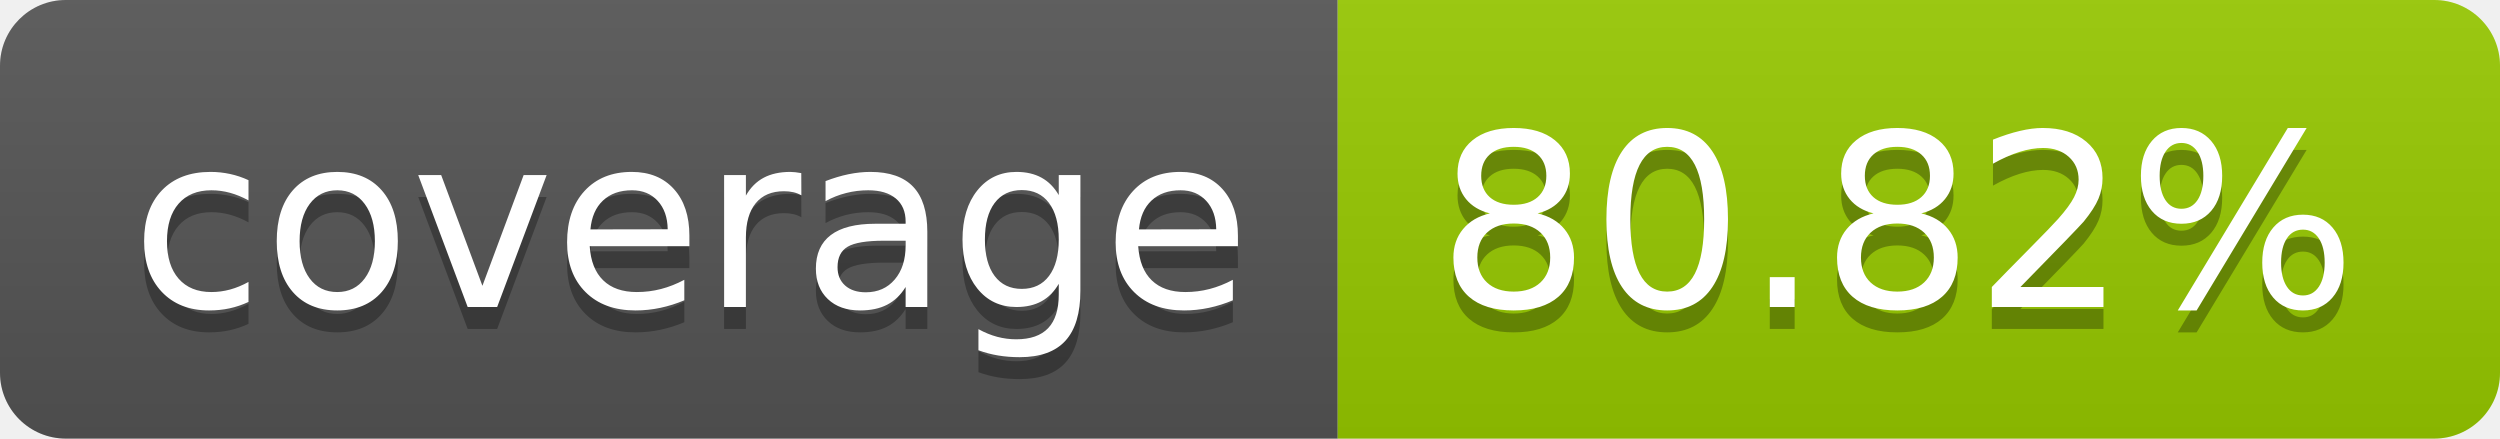
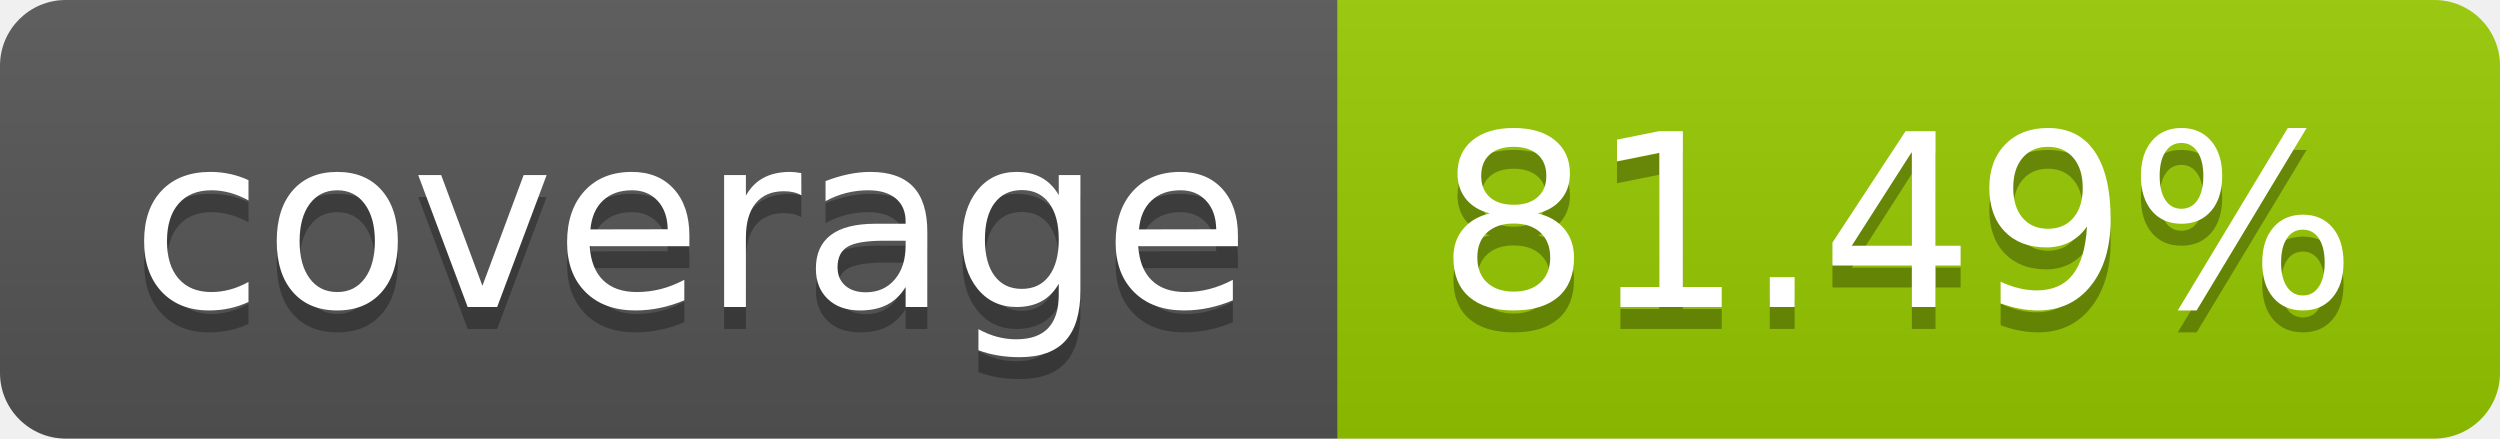
- <svg xmlns="http://www.w3.org/2000/svg" width="114" height="20" role="img" aria-label="coverage: 80.82%">
+ <svg xmlns="http://www.w3.org/2000/svg" width="114" height="20" role="img" aria-label="coverage: 81.49%">
  <linearGradient id="s" x2="0" y2="100%">
    <stop offset="0" stop-color="#bbb" stop-opacity=".1" />
    <stop offset="1" stop-opacity=".1" />
  </linearGradient>
  <clipPath id="r">
    <rect width="114" height="20" rx="3" fill="#fff" />
  </clipPath>
  <g clip-path="url(#r)">
    <rect width="61" height="20" fill="#555" />
    <rect x="61" width="53" height="20" fill="#97ca00" />
    <rect width="114" height="20" fill="url(#s)" />
  </g>
  <g fill="#fff" text-anchor="middle" font-family="Verdana,Geneva,DejaVu Sans,sans-serif" text-rendering="geometricPrecision" font-size="110">
    <text aria-hidden="true" x="315" y="150" fill="#010101" fill-opacity=".3" transform="scale(.1)" textLength="510">coverage</text>
    <text x="315" y="140" transform="scale(.1)" fill="#fff" textLength="510">coverage</text>
-     <text aria-hidden="true" x="865" y="150" fill="#010101" fill-opacity=".3" transform="scale(.1)" textLength="430">80.82%</text>
-     <text x="865" y="140" transform="scale(.1)" fill="#fff" textLength="430">80.82%</text>
+     <text aria-hidden="true" x="865" y="150" fill="#010101" fill-opacity=".3" transform="scale(.1)" textLength="430">81.49%</text>
+     <text x="865" y="140" transform="scale(.1)" fill="#fff" textLength="430">81.49%</text>
  </g>
</svg>
